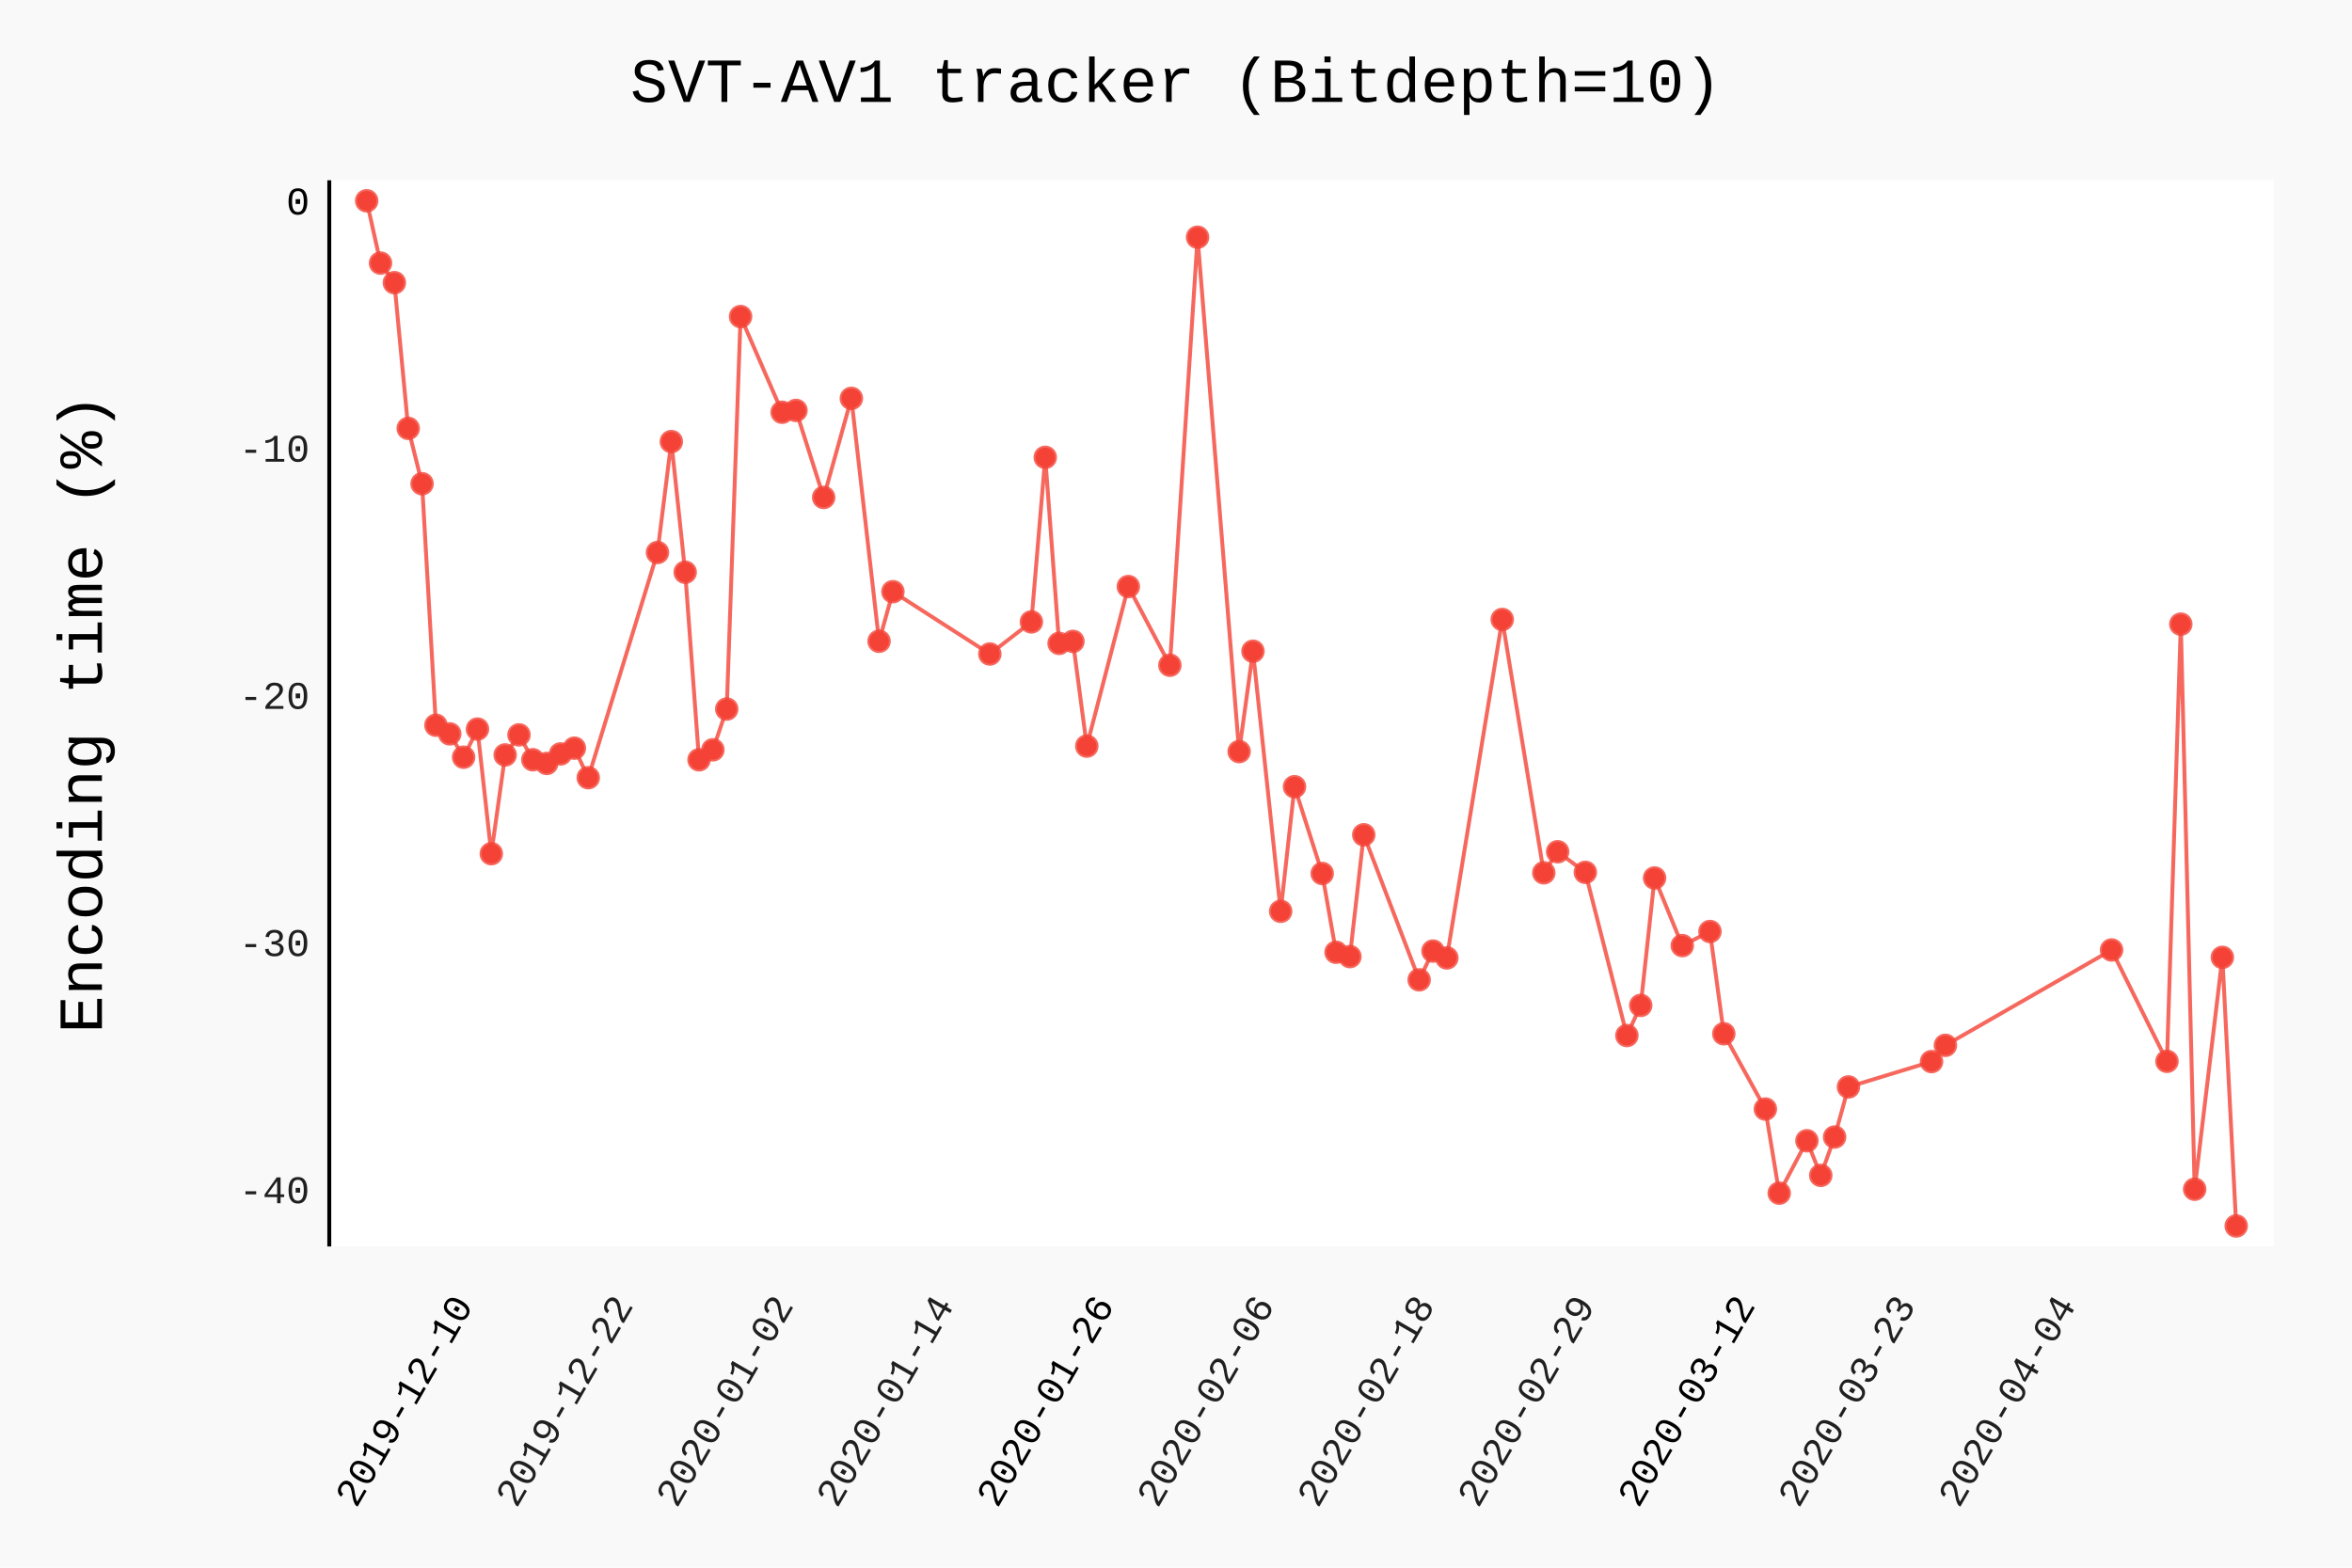
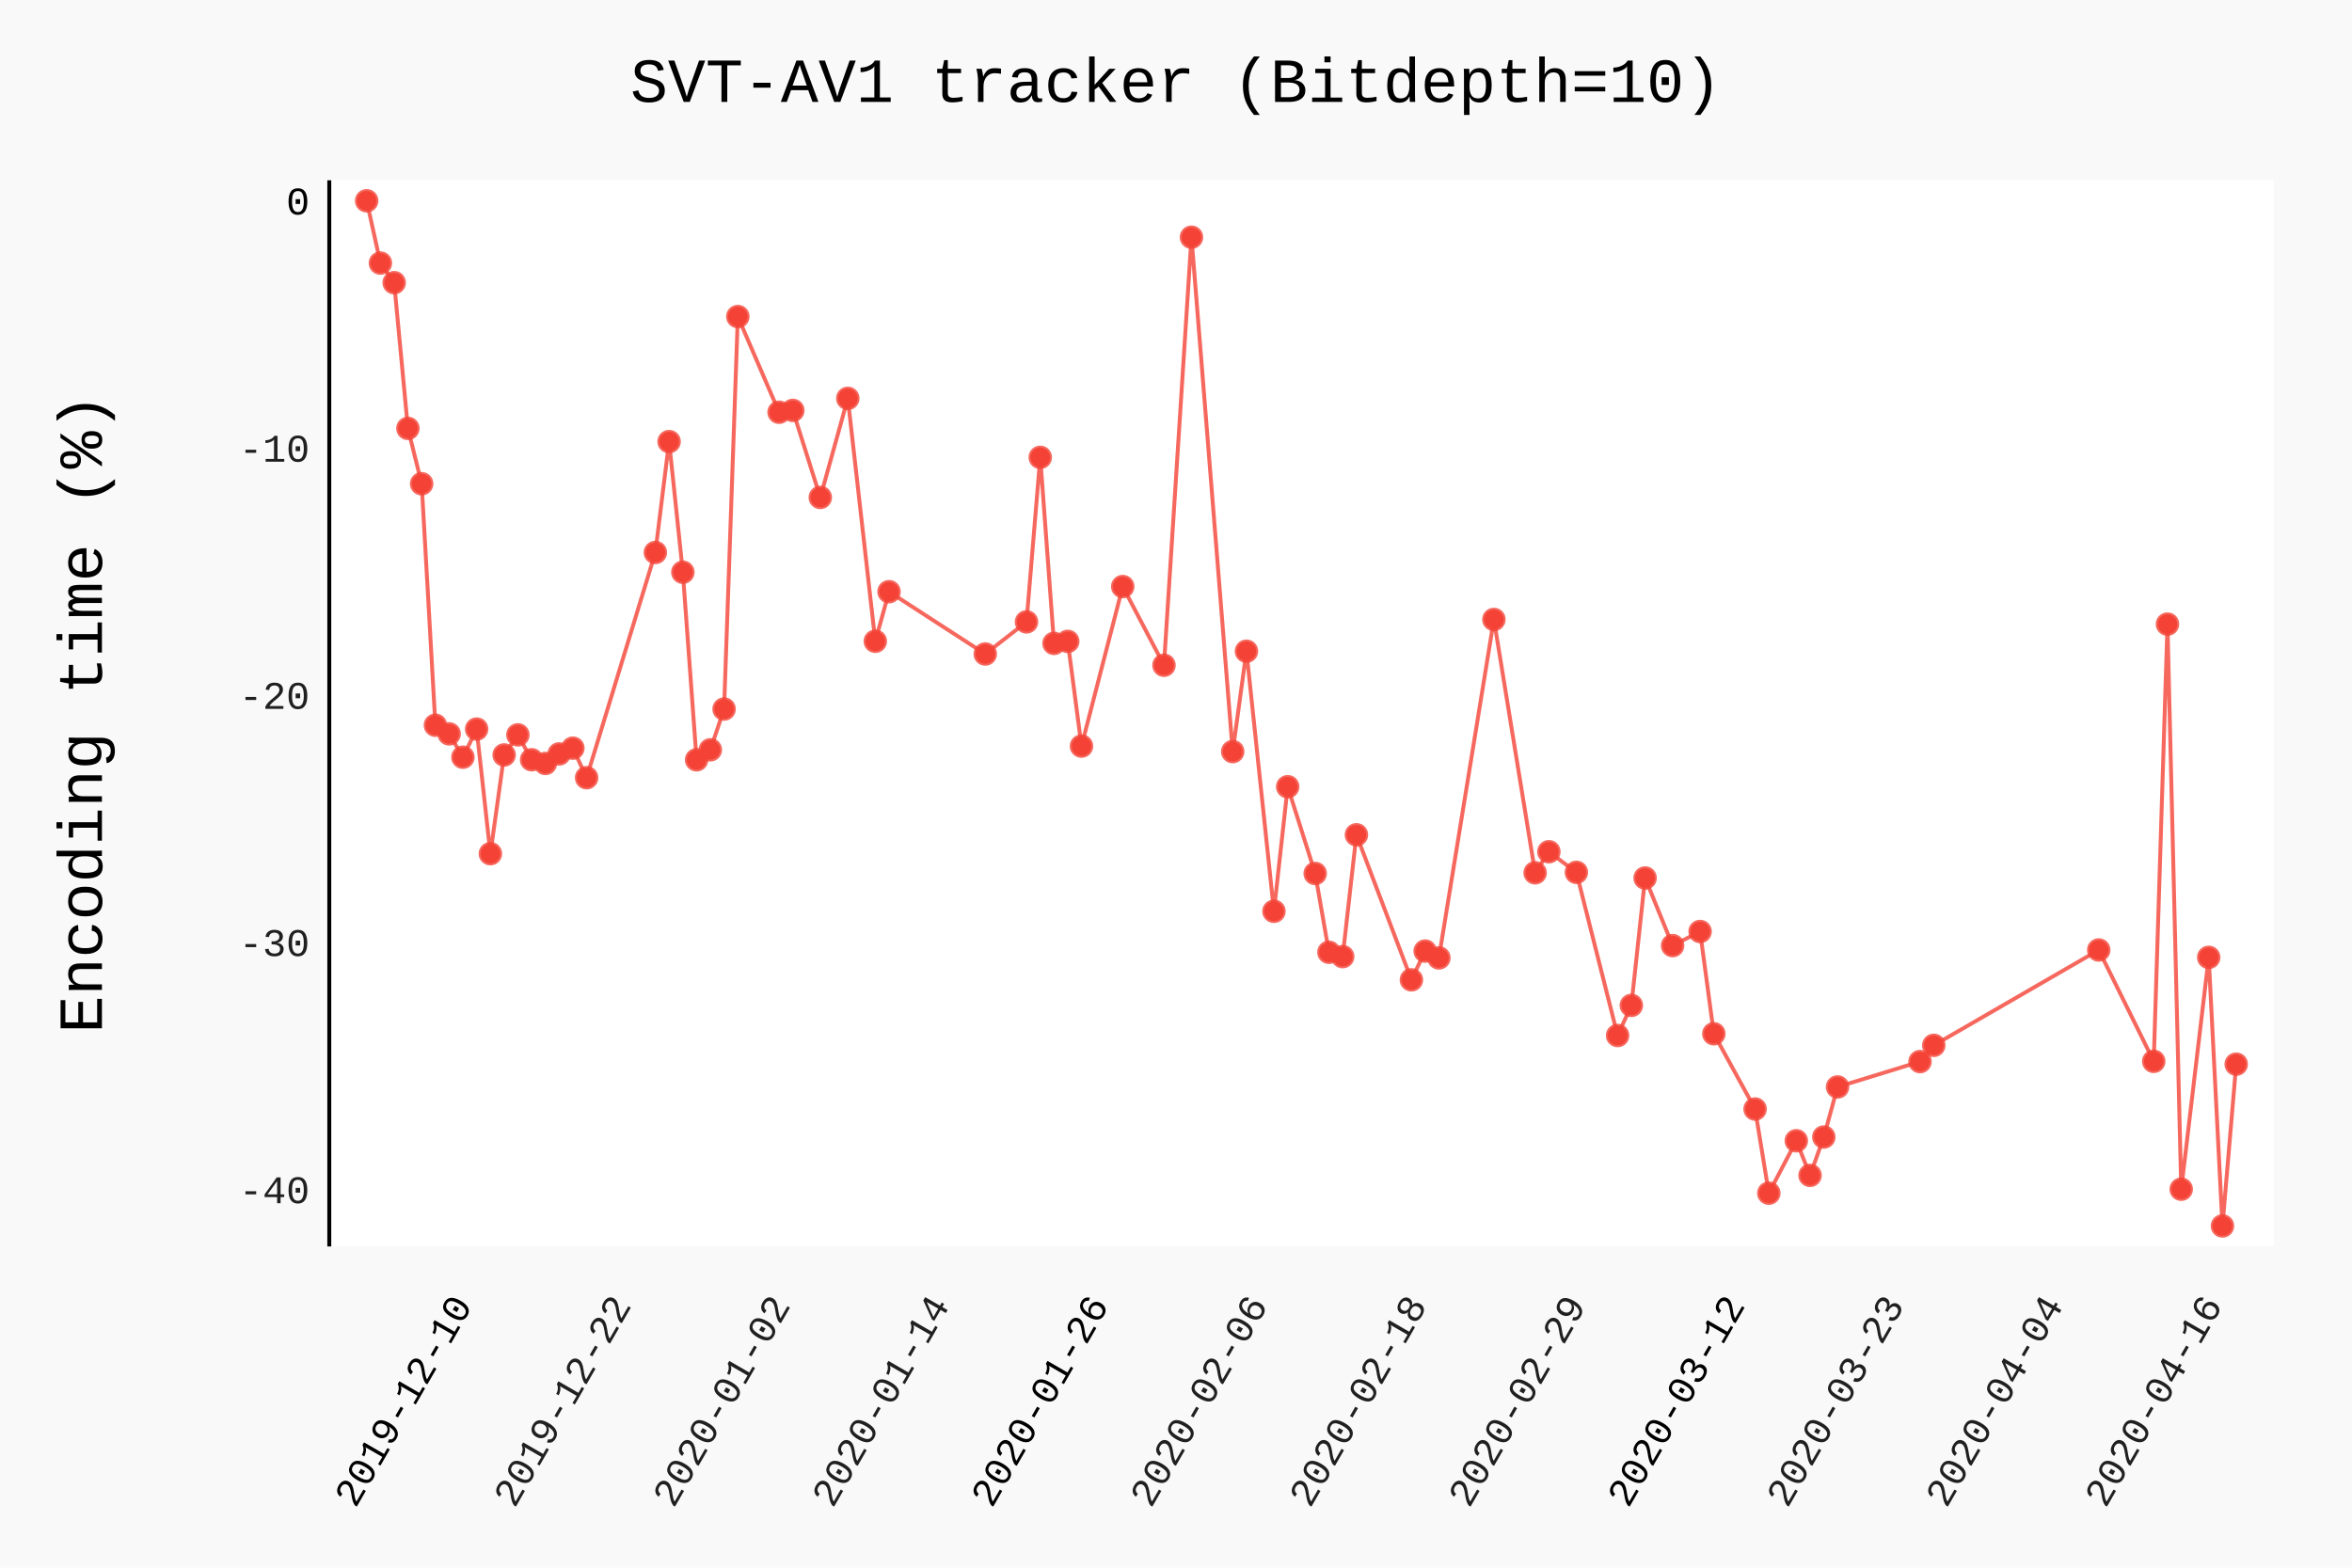
- <svg xmlns="http://www.w3.org/2000/svg" class="pygal-chart" id="chart-7d5adc66-5c3d-4bef-b6bf-455c6c5a31d7" viewBox="0 0 600 400">
+ <svg xmlns="http://www.w3.org/2000/svg" class="pygal-chart" id="chart-5599e589-5101-4867-a549-a6c0631c3f55" viewBox="0 0 600 400">
  <defs>
-     <style type="text/css">#chart-7d5adc66-5c3d-4bef-b6bf-455c6c5a31d7{-webkit-user-select:none;-webkit-font-smoothing:antialiased;font-family:Consolas,"Liberation Mono",Menlo,Courier,monospace}#chart-7d5adc66-5c3d-4bef-b6bf-455c6c5a31d7 .title{font-family:Consolas,"Liberation Mono",Menlo,Courier,monospace;font-size:16px}#chart-7d5adc66-5c3d-4bef-b6bf-455c6c5a31d7 .legends .legend text{font-family:Consolas,"Liberation Mono",Menlo,Courier,monospace;font-size:14px}#chart-7d5adc66-5c3d-4bef-b6bf-455c6c5a31d7 .axis text{font-family:Consolas,"Liberation Mono",Menlo,Courier,monospace;font-size:10px}#chart-7d5adc66-5c3d-4bef-b6bf-455c6c5a31d7 .axis text.major{font-family:Consolas,"Liberation Mono",Menlo,Courier,monospace;font-size:10px}#chart-7d5adc66-5c3d-4bef-b6bf-455c6c5a31d7 .text-overlay text.value{font-family:Consolas,"Liberation Mono",Menlo,Courier,monospace;font-size:16px}#chart-7d5adc66-5c3d-4bef-b6bf-455c6c5a31d7 .text-overlay text.label{font-family:Consolas,"Liberation Mono",Menlo,Courier,monospace;font-size:10px}#chart-7d5adc66-5c3d-4bef-b6bf-455c6c5a31d7 .tooltip{font-family:Consolas,"Liberation Mono",Menlo,Courier,monospace;font-size:14px}#chart-7d5adc66-5c3d-4bef-b6bf-455c6c5a31d7 text.no_data{font-family:Consolas,"Liberation Mono",Menlo,Courier,monospace;font-size:64px}
- #chart-7d5adc66-5c3d-4bef-b6bf-455c6c5a31d7{background-color:rgba(249,249,249,1)}#chart-7d5adc66-5c3d-4bef-b6bf-455c6c5a31d7 path,#chart-7d5adc66-5c3d-4bef-b6bf-455c6c5a31d7 line,#chart-7d5adc66-5c3d-4bef-b6bf-455c6c5a31d7 rect,#chart-7d5adc66-5c3d-4bef-b6bf-455c6c5a31d7 circle{-webkit-transition:150ms;-moz-transition:150ms;transition:150ms}#chart-7d5adc66-5c3d-4bef-b6bf-455c6c5a31d7 .graph &gt; .background{fill:rgba(249,249,249,1)}#chart-7d5adc66-5c3d-4bef-b6bf-455c6c5a31d7 .plot &gt; .background{fill:rgba(255,255,255,1)}#chart-7d5adc66-5c3d-4bef-b6bf-455c6c5a31d7 .graph{fill:rgba(0,0,0,.87)}#chart-7d5adc66-5c3d-4bef-b6bf-455c6c5a31d7 text.no_data{fill:rgba(0,0,0,1)}#chart-7d5adc66-5c3d-4bef-b6bf-455c6c5a31d7 .title{fill:rgba(0,0,0,1)}#chart-7d5adc66-5c3d-4bef-b6bf-455c6c5a31d7 .legends .legend text{fill:rgba(0,0,0,.87)}#chart-7d5adc66-5c3d-4bef-b6bf-455c6c5a31d7 .legends .legend:hover text{fill:rgba(0,0,0,1)}#chart-7d5adc66-5c3d-4bef-b6bf-455c6c5a31d7 .axis .line{stroke:rgba(0,0,0,1)}#chart-7d5adc66-5c3d-4bef-b6bf-455c6c5a31d7 .axis .guide.line{stroke:rgba(0,0,0,.54)}#chart-7d5adc66-5c3d-4bef-b6bf-455c6c5a31d7 .axis .major.line{stroke:rgba(0,0,0,.87)}#chart-7d5adc66-5c3d-4bef-b6bf-455c6c5a31d7 .axis text.major{fill:rgba(0,0,0,1)}#chart-7d5adc66-5c3d-4bef-b6bf-455c6c5a31d7 .axis.y .guides:hover .guide.line,#chart-7d5adc66-5c3d-4bef-b6bf-455c6c5a31d7 .line-graph .axis.x .guides:hover .guide.line,#chart-7d5adc66-5c3d-4bef-b6bf-455c6c5a31d7 .stackedline-graph .axis.x .guides:hover .guide.line,#chart-7d5adc66-5c3d-4bef-b6bf-455c6c5a31d7 .xy-graph .axis.x .guides:hover .guide.line{stroke:rgba(0,0,0,1)}#chart-7d5adc66-5c3d-4bef-b6bf-455c6c5a31d7 .axis .guides:hover text{fill:rgba(0,0,0,1)}#chart-7d5adc66-5c3d-4bef-b6bf-455c6c5a31d7 .reactive{fill-opacity:.7;stroke-opacity:.8}#chart-7d5adc66-5c3d-4bef-b6bf-455c6c5a31d7 .ci{stroke:rgba(0,0,0,.87)}#chart-7d5adc66-5c3d-4bef-b6bf-455c6c5a31d7 .reactive.active,#chart-7d5adc66-5c3d-4bef-b6bf-455c6c5a31d7 .active .reactive{fill-opacity:.8;stroke-opacity:.9;stroke-width:4}#chart-7d5adc66-5c3d-4bef-b6bf-455c6c5a31d7 .ci .reactive.active{stroke-width:1.5}#chart-7d5adc66-5c3d-4bef-b6bf-455c6c5a31d7 .series text{fill:rgba(0,0,0,1)}#chart-7d5adc66-5c3d-4bef-b6bf-455c6c5a31d7 .tooltip rect{fill:rgba(255,255,255,1);stroke:rgba(0,0,0,1);-webkit-transition:opacity 150ms;-moz-transition:opacity 150ms;transition:opacity 150ms}#chart-7d5adc66-5c3d-4bef-b6bf-455c6c5a31d7 .tooltip .label{fill:rgba(0,0,0,.87)}#chart-7d5adc66-5c3d-4bef-b6bf-455c6c5a31d7 .tooltip .label{fill:rgba(0,0,0,.87)}#chart-7d5adc66-5c3d-4bef-b6bf-455c6c5a31d7 .tooltip .legend{font-size:.8em;fill:rgba(0,0,0,.54)}#chart-7d5adc66-5c3d-4bef-b6bf-455c6c5a31d7 .tooltip .x_label{font-size:.6em;fill:rgba(0,0,0,1)}#chart-7d5adc66-5c3d-4bef-b6bf-455c6c5a31d7 .tooltip .xlink{font-size:.5em;text-decoration:underline}#chart-7d5adc66-5c3d-4bef-b6bf-455c6c5a31d7 .tooltip .value{font-size:1.5em}#chart-7d5adc66-5c3d-4bef-b6bf-455c6c5a31d7 .bound{font-size:.5em}#chart-7d5adc66-5c3d-4bef-b6bf-455c6c5a31d7 .max-value{font-size:.75em;fill:rgba(0,0,0,.54)}#chart-7d5adc66-5c3d-4bef-b6bf-455c6c5a31d7 .map-element{fill:rgba(255,255,255,1);stroke:rgba(0,0,0,.54) !important}#chart-7d5adc66-5c3d-4bef-b6bf-455c6c5a31d7 .map-element .reactive{fill-opacity:inherit;stroke-opacity:inherit}#chart-7d5adc66-5c3d-4bef-b6bf-455c6c5a31d7 .color-0,#chart-7d5adc66-5c3d-4bef-b6bf-455c6c5a31d7 .color-0 a:visited{stroke:#F44336;fill:#F44336}#chart-7d5adc66-5c3d-4bef-b6bf-455c6c5a31d7 .text-overlay .color-0 text{fill:black}
- #chart-7d5adc66-5c3d-4bef-b6bf-455c6c5a31d7 text.no_data{text-anchor:middle}#chart-7d5adc66-5c3d-4bef-b6bf-455c6c5a31d7 .guide.line{fill:none}#chart-7d5adc66-5c3d-4bef-b6bf-455c6c5a31d7 .centered{text-anchor:middle}#chart-7d5adc66-5c3d-4bef-b6bf-455c6c5a31d7 .title{text-anchor:middle}#chart-7d5adc66-5c3d-4bef-b6bf-455c6c5a31d7 .legends .legend text{fill-opacity:1}#chart-7d5adc66-5c3d-4bef-b6bf-455c6c5a31d7 .axis.x text{text-anchor:middle}#chart-7d5adc66-5c3d-4bef-b6bf-455c6c5a31d7 .axis.x:not(.web) text[transform]{text-anchor:start}#chart-7d5adc66-5c3d-4bef-b6bf-455c6c5a31d7 .axis.x:not(.web) text[transform].backwards{text-anchor:end}#chart-7d5adc66-5c3d-4bef-b6bf-455c6c5a31d7 .axis.y text{text-anchor:end}#chart-7d5adc66-5c3d-4bef-b6bf-455c6c5a31d7 .axis.y text[transform].backwards{text-anchor:start}#chart-7d5adc66-5c3d-4bef-b6bf-455c6c5a31d7 .axis.y2 text{text-anchor:start}#chart-7d5adc66-5c3d-4bef-b6bf-455c6c5a31d7 .axis.y2 text[transform].backwards{text-anchor:end}#chart-7d5adc66-5c3d-4bef-b6bf-455c6c5a31d7 .axis .guide.line{stroke-dasharray:4,4}#chart-7d5adc66-5c3d-4bef-b6bf-455c6c5a31d7 .axis .major.guide.line{stroke-dasharray:6,6}#chart-7d5adc66-5c3d-4bef-b6bf-455c6c5a31d7 .horizontal .axis.y .guide.line,#chart-7d5adc66-5c3d-4bef-b6bf-455c6c5a31d7 .horizontal .axis.y2 .guide.line,#chart-7d5adc66-5c3d-4bef-b6bf-455c6c5a31d7 .vertical .axis.x .guide.line{opacity:0}#chart-7d5adc66-5c3d-4bef-b6bf-455c6c5a31d7 .horizontal .axis.always_show .guide.line,#chart-7d5adc66-5c3d-4bef-b6bf-455c6c5a31d7 .vertical .axis.always_show .guide.line{opacity:1 !important}#chart-7d5adc66-5c3d-4bef-b6bf-455c6c5a31d7 .axis.y .guides:hover .guide.line,#chart-7d5adc66-5c3d-4bef-b6bf-455c6c5a31d7 .axis.y2 .guides:hover .guide.line,#chart-7d5adc66-5c3d-4bef-b6bf-455c6c5a31d7 .axis.x .guides:hover .guide.line{opacity:1}#chart-7d5adc66-5c3d-4bef-b6bf-455c6c5a31d7 .axis .guides:hover text{opacity:1}#chart-7d5adc66-5c3d-4bef-b6bf-455c6c5a31d7 .nofill{fill:none}#chart-7d5adc66-5c3d-4bef-b6bf-455c6c5a31d7 .subtle-fill{fill-opacity:.2}#chart-7d5adc66-5c3d-4bef-b6bf-455c6c5a31d7 .dot{stroke-width:1px;fill-opacity:1}#chart-7d5adc66-5c3d-4bef-b6bf-455c6c5a31d7 .dot.active{stroke-width:5px}#chart-7d5adc66-5c3d-4bef-b6bf-455c6c5a31d7 .dot.negative{fill:transparent}#chart-7d5adc66-5c3d-4bef-b6bf-455c6c5a31d7 text,#chart-7d5adc66-5c3d-4bef-b6bf-455c6c5a31d7 tspan{stroke:none !important}#chart-7d5adc66-5c3d-4bef-b6bf-455c6c5a31d7 .series text.active{opacity:1}#chart-7d5adc66-5c3d-4bef-b6bf-455c6c5a31d7 .tooltip rect{fill-opacity:.95;stroke-width:.5}#chart-7d5adc66-5c3d-4bef-b6bf-455c6c5a31d7 .tooltip text{fill-opacity:1}#chart-7d5adc66-5c3d-4bef-b6bf-455c6c5a31d7 .showable{visibility:hidden}#chart-7d5adc66-5c3d-4bef-b6bf-455c6c5a31d7 .showable.shown{visibility:visible}#chart-7d5adc66-5c3d-4bef-b6bf-455c6c5a31d7 .gauge-background{fill:rgba(229,229,229,1);stroke:none}#chart-7d5adc66-5c3d-4bef-b6bf-455c6c5a31d7 .bg-lines{stroke:rgba(249,249,249,1);stroke-width:2px}</style>
+     <style type="text/css">#chart-5599e589-5101-4867-a549-a6c0631c3f55{-webkit-user-select:none;-webkit-font-smoothing:antialiased;font-family:Consolas,"Liberation Mono",Menlo,Courier,monospace}#chart-5599e589-5101-4867-a549-a6c0631c3f55 .title{font-family:Consolas,"Liberation Mono",Menlo,Courier,monospace;font-size:16px}#chart-5599e589-5101-4867-a549-a6c0631c3f55 .legends .legend text{font-family:Consolas,"Liberation Mono",Menlo,Courier,monospace;font-size:14px}#chart-5599e589-5101-4867-a549-a6c0631c3f55 .axis text{font-family:Consolas,"Liberation Mono",Menlo,Courier,monospace;font-size:10px}#chart-5599e589-5101-4867-a549-a6c0631c3f55 .axis text.major{font-family:Consolas,"Liberation Mono",Menlo,Courier,monospace;font-size:10px}#chart-5599e589-5101-4867-a549-a6c0631c3f55 .text-overlay text.value{font-family:Consolas,"Liberation Mono",Menlo,Courier,monospace;font-size:16px}#chart-5599e589-5101-4867-a549-a6c0631c3f55 .text-overlay text.label{font-family:Consolas,"Liberation Mono",Menlo,Courier,monospace;font-size:10px}#chart-5599e589-5101-4867-a549-a6c0631c3f55 .tooltip{font-family:Consolas,"Liberation Mono",Menlo,Courier,monospace;font-size:14px}#chart-5599e589-5101-4867-a549-a6c0631c3f55 text.no_data{font-family:Consolas,"Liberation Mono",Menlo,Courier,monospace;font-size:64px}
+ #chart-5599e589-5101-4867-a549-a6c0631c3f55{background-color:rgba(249,249,249,1)}#chart-5599e589-5101-4867-a549-a6c0631c3f55 path,#chart-5599e589-5101-4867-a549-a6c0631c3f55 line,#chart-5599e589-5101-4867-a549-a6c0631c3f55 rect,#chart-5599e589-5101-4867-a549-a6c0631c3f55 circle{-webkit-transition:150ms;-moz-transition:150ms;transition:150ms}#chart-5599e589-5101-4867-a549-a6c0631c3f55 .graph &gt; .background{fill:rgba(249,249,249,1)}#chart-5599e589-5101-4867-a549-a6c0631c3f55 .plot &gt; .background{fill:rgba(255,255,255,1)}#chart-5599e589-5101-4867-a549-a6c0631c3f55 .graph{fill:rgba(0,0,0,.87)}#chart-5599e589-5101-4867-a549-a6c0631c3f55 text.no_data{fill:rgba(0,0,0,1)}#chart-5599e589-5101-4867-a549-a6c0631c3f55 .title{fill:rgba(0,0,0,1)}#chart-5599e589-5101-4867-a549-a6c0631c3f55 .legends .legend text{fill:rgba(0,0,0,.87)}#chart-5599e589-5101-4867-a549-a6c0631c3f55 .legends .legend:hover text{fill:rgba(0,0,0,1)}#chart-5599e589-5101-4867-a549-a6c0631c3f55 .axis .line{stroke:rgba(0,0,0,1)}#chart-5599e589-5101-4867-a549-a6c0631c3f55 .axis .guide.line{stroke:rgba(0,0,0,.54)}#chart-5599e589-5101-4867-a549-a6c0631c3f55 .axis .major.line{stroke:rgba(0,0,0,.87)}#chart-5599e589-5101-4867-a549-a6c0631c3f55 .axis text.major{fill:rgba(0,0,0,1)}#chart-5599e589-5101-4867-a549-a6c0631c3f55 .axis.y .guides:hover .guide.line,#chart-5599e589-5101-4867-a549-a6c0631c3f55 .line-graph .axis.x .guides:hover .guide.line,#chart-5599e589-5101-4867-a549-a6c0631c3f55 .stackedline-graph .axis.x .guides:hover .guide.line,#chart-5599e589-5101-4867-a549-a6c0631c3f55 .xy-graph .axis.x .guides:hover .guide.line{stroke:rgba(0,0,0,1)}#chart-5599e589-5101-4867-a549-a6c0631c3f55 .axis .guides:hover text{fill:rgba(0,0,0,1)}#chart-5599e589-5101-4867-a549-a6c0631c3f55 .reactive{fill-opacity:.7;stroke-opacity:.8}#chart-5599e589-5101-4867-a549-a6c0631c3f55 .ci{stroke:rgba(0,0,0,.87)}#chart-5599e589-5101-4867-a549-a6c0631c3f55 .reactive.active,#chart-5599e589-5101-4867-a549-a6c0631c3f55 .active .reactive{fill-opacity:.8;stroke-opacity:.9;stroke-width:4}#chart-5599e589-5101-4867-a549-a6c0631c3f55 .ci .reactive.active{stroke-width:1.5}#chart-5599e589-5101-4867-a549-a6c0631c3f55 .series text{fill:rgba(0,0,0,1)}#chart-5599e589-5101-4867-a549-a6c0631c3f55 .tooltip rect{fill:rgba(255,255,255,1);stroke:rgba(0,0,0,1);-webkit-transition:opacity 150ms;-moz-transition:opacity 150ms;transition:opacity 150ms}#chart-5599e589-5101-4867-a549-a6c0631c3f55 .tooltip .label{fill:rgba(0,0,0,.87)}#chart-5599e589-5101-4867-a549-a6c0631c3f55 .tooltip .label{fill:rgba(0,0,0,.87)}#chart-5599e589-5101-4867-a549-a6c0631c3f55 .tooltip .legend{font-size:.8em;fill:rgba(0,0,0,.54)}#chart-5599e589-5101-4867-a549-a6c0631c3f55 .tooltip .x_label{font-size:.6em;fill:rgba(0,0,0,1)}#chart-5599e589-5101-4867-a549-a6c0631c3f55 .tooltip .xlink{font-size:.5em;text-decoration:underline}#chart-5599e589-5101-4867-a549-a6c0631c3f55 .tooltip .value{font-size:1.5em}#chart-5599e589-5101-4867-a549-a6c0631c3f55 .bound{font-size:.5em}#chart-5599e589-5101-4867-a549-a6c0631c3f55 .max-value{font-size:.75em;fill:rgba(0,0,0,.54)}#chart-5599e589-5101-4867-a549-a6c0631c3f55 .map-element{fill:rgba(255,255,255,1);stroke:rgba(0,0,0,.54) !important}#chart-5599e589-5101-4867-a549-a6c0631c3f55 .map-element .reactive{fill-opacity:inherit;stroke-opacity:inherit}#chart-5599e589-5101-4867-a549-a6c0631c3f55 .color-0,#chart-5599e589-5101-4867-a549-a6c0631c3f55 .color-0 a:visited{stroke:#F44336;fill:#F44336}#chart-5599e589-5101-4867-a549-a6c0631c3f55 .text-overlay .color-0 text{fill:black}
+ #chart-5599e589-5101-4867-a549-a6c0631c3f55 text.no_data{text-anchor:middle}#chart-5599e589-5101-4867-a549-a6c0631c3f55 .guide.line{fill:none}#chart-5599e589-5101-4867-a549-a6c0631c3f55 .centered{text-anchor:middle}#chart-5599e589-5101-4867-a549-a6c0631c3f55 .title{text-anchor:middle}#chart-5599e589-5101-4867-a549-a6c0631c3f55 .legends .legend text{fill-opacity:1}#chart-5599e589-5101-4867-a549-a6c0631c3f55 .axis.x text{text-anchor:middle}#chart-5599e589-5101-4867-a549-a6c0631c3f55 .axis.x:not(.web) text[transform]{text-anchor:start}#chart-5599e589-5101-4867-a549-a6c0631c3f55 .axis.x:not(.web) text[transform].backwards{text-anchor:end}#chart-5599e589-5101-4867-a549-a6c0631c3f55 .axis.y text{text-anchor:end}#chart-5599e589-5101-4867-a549-a6c0631c3f55 .axis.y text[transform].backwards{text-anchor:start}#chart-5599e589-5101-4867-a549-a6c0631c3f55 .axis.y2 text{text-anchor:start}#chart-5599e589-5101-4867-a549-a6c0631c3f55 .axis.y2 text[transform].backwards{text-anchor:end}#chart-5599e589-5101-4867-a549-a6c0631c3f55 .axis .guide.line{stroke-dasharray:4,4}#chart-5599e589-5101-4867-a549-a6c0631c3f55 .axis .major.guide.line{stroke-dasharray:6,6}#chart-5599e589-5101-4867-a549-a6c0631c3f55 .horizontal .axis.y .guide.line,#chart-5599e589-5101-4867-a549-a6c0631c3f55 .horizontal .axis.y2 .guide.line,#chart-5599e589-5101-4867-a549-a6c0631c3f55 .vertical .axis.x .guide.line{opacity:0}#chart-5599e589-5101-4867-a549-a6c0631c3f55 .horizontal .axis.always_show .guide.line,#chart-5599e589-5101-4867-a549-a6c0631c3f55 .vertical .axis.always_show .guide.line{opacity:1 !important}#chart-5599e589-5101-4867-a549-a6c0631c3f55 .axis.y .guides:hover .guide.line,#chart-5599e589-5101-4867-a549-a6c0631c3f55 .axis.y2 .guides:hover .guide.line,#chart-5599e589-5101-4867-a549-a6c0631c3f55 .axis.x .guides:hover .guide.line{opacity:1}#chart-5599e589-5101-4867-a549-a6c0631c3f55 .axis .guides:hover text{opacity:1}#chart-5599e589-5101-4867-a549-a6c0631c3f55 .nofill{fill:none}#chart-5599e589-5101-4867-a549-a6c0631c3f55 .subtle-fill{fill-opacity:.2}#chart-5599e589-5101-4867-a549-a6c0631c3f55 .dot{stroke-width:1px;fill-opacity:1}#chart-5599e589-5101-4867-a549-a6c0631c3f55 .dot.active{stroke-width:5px}#chart-5599e589-5101-4867-a549-a6c0631c3f55 .dot.negative{fill:transparent}#chart-5599e589-5101-4867-a549-a6c0631c3f55 text,#chart-5599e589-5101-4867-a549-a6c0631c3f55 tspan{stroke:none !important}#chart-5599e589-5101-4867-a549-a6c0631c3f55 .series text.active{opacity:1}#chart-5599e589-5101-4867-a549-a6c0631c3f55 .tooltip rect{fill-opacity:.95;stroke-width:.5}#chart-5599e589-5101-4867-a549-a6c0631c3f55 .tooltip text{fill-opacity:1}#chart-5599e589-5101-4867-a549-a6c0631c3f55 .showable{visibility:hidden}#chart-5599e589-5101-4867-a549-a6c0631c3f55 .showable.shown{visibility:visible}#chart-5599e589-5101-4867-a549-a6c0631c3f55 .gauge-background{fill:rgba(229,229,229,1);stroke:none}#chart-5599e589-5101-4867-a549-a6c0631c3f55 .bg-lines{stroke:rgba(249,249,249,1);stroke-width:2px}</style>
  </defs>
  <g class="graph datetimeline-graph vertical">
    <rect class="background" height="400" width="600" x="0" y="0" />
    <g class="plot" transform="translate(84, 46)">
      <rect class="background" height="272.038" width="496.0" x="0" y="0" />
      <g class="axis y">
        <g class="guides">
          <text class="" x="-5" y="261.005">-40</text>
        </g>
        <g class="guides">
          <text class="" x="-5" y="197.936">-30</text>
        </g>
        <g class="guides">
          <text class="" x="-5" y="134.868">-20</text>
        </g>
        <g class="guides">
          <text class="" x="-5" y="71.8">-10</text>
        </g>
        <g class="guides">
          <text class="major" x="-5" y="8.732">0</text>
        </g>
      </g>
      <g class="axis x">
        <path class="line" d="M0 0 v272.038" />
        <g class="guides">
-           <path class="major guide line" d="M36.885 0 v272.038" />
-           <text class="major backwards" transform="rotate(300 36.88467 287.0385)" x="36.885" y="287.038">2019-12-10</text>
-         </g>
-         <g class="guides">
-           <path class="guide line" d="M77.773 0 v272.038" />
-           <text class="backwards" transform="rotate(300 77.77313 287.0385)" x="77.773" y="287.038">2019-12-22</text>
-         </g>
-         <g class="guides">
-           <path class="guide line" d="M118.662 0 v272.038" />
-           <text class="backwards" transform="rotate(300 118.6616 287.0385)" x="118.662" y="287.038">2020-01-02</text>
-         </g>
-         <g class="guides">
-           <path class="guide line" d="M159.55 0 v272.038" />
-           <text class="backwards" transform="rotate(300 159.5501 287.0385)" x="159.55" y="287.038">2020-01-14</text>
-         </g>
-         <g class="guides">
-           <path class="major guide line" d="M200.439 0 v272.038" />
-           <text class="major backwards" transform="rotate(300 200.4385 287.0385)" x="200.439" y="287.038">2020-01-26</text>
-         </g>
-         <g class="guides">
-           <path class="guide line" d="M241.327 0 v272.038" />
-           <text class="backwards" transform="rotate(300 241.327 287.0385)" x="241.327" y="287.038">2020-02-06</text>
-         </g>
-         <g class="guides">
-           <path class="guide line" d="M282.215 0 v272.038" />
-           <text class="backwards" transform="rotate(300 282.2155 287.0385)" x="282.215" y="287.038">2020-02-18</text>
-         </g>
-         <g class="guides">
-           <path class="guide line" d="M323.104 0 v272.038" />
-           <text class="backwards" transform="rotate(300 323.1039 287.0385)" x="323.104" y="287.038">2020-02-29</text>
-         </g>
-         <g class="guides">
-           <path class="major guide line" d="M363.992 0 v272.038" />
-           <text class="major backwards" transform="rotate(300 363.9924 287.0385)" x="363.992" y="287.038">2020-03-12</text>
-         </g>
-         <g class="guides">
-           <path class="guide line" d="M404.881 0 v272.038" />
-           <text class="backwards" transform="rotate(300 404.8809 287.0385)" x="404.881" y="287.038">2020-03-23</text>
-         </g>
-         <g class="guides">
-           <path class="guide line" d="M445.769 0 v272.038" />
-           <text class="backwards" transform="rotate(300 445.7693 287.0385)" x="445.769" y="287.038">2020-04-04</text>
+           <path class="major guide line" d="M36.684 0 v272.038" />
+           <text class="major backwards" transform="rotate(300 36.68359 287.0385)" x="36.684" y="287.038">2019-12-10</text>
+         </g>
+         <g class="guides">
+           <path class="guide line" d="M77.271 0 v272.038" />
+           <text class="backwards" transform="rotate(300 77.27141 287.0385)" x="77.271" y="287.038">2019-12-22</text>
+         </g>
+         <g class="guides">
+           <path class="guide line" d="M117.859 0 v272.038" />
+           <text class="backwards" transform="rotate(300 117.8592 287.0385)" x="117.859" y="287.038">2020-01-02</text>
+         </g>
+         <g class="guides">
+           <path class="guide line" d="M158.447 0 v272.038" />
+           <text class="backwards" transform="rotate(300 158.447 287.0385)" x="158.447" y="287.038">2020-01-14</text>
+         </g>
+         <g class="guides">
+           <path class="major guide line" d="M199.035 0 v272.038" />
+           <text class="major backwards" transform="rotate(300 199.0349 287.0385)" x="199.035" y="287.038">2020-01-26</text>
+         </g>
+         <g class="guides">
+           <path class="guide line" d="M239.623 0 v272.038" />
+           <text class="backwards" transform="rotate(300 239.6227 287.0385)" x="239.623" y="287.038">2020-02-06</text>
+         </g>
+         <g class="guides">
+           <path class="guide line" d="M280.21 0 v272.038" />
+           <text class="backwards" transform="rotate(300 280.2105 287.0385)" x="280.21" y="287.038">2020-02-18</text>
+         </g>
+         <g class="guides">
+           <path class="guide line" d="M320.798 0 v272.038" />
+           <text class="backwards" transform="rotate(300 320.7983 287.0385)" x="320.798" y="287.038">2020-02-29</text>
+         </g>
+         <g class="guides">
+           <path class="major guide line" d="M361.386 0 v272.038" />
+           <text class="major backwards" transform="rotate(300 361.3861 287.0385)" x="361.386" y="287.038">2020-03-12</text>
+         </g>
+         <g class="guides">
+           <path class="guide line" d="M401.974 0 v272.038" />
+           <text class="backwards" transform="rotate(300 401.9739 287.0385)" x="401.974" y="287.038">2020-03-23</text>
+         </g>
+         <g class="guides">
+           <path class="guide line" d="M442.562 0 v272.038" />
+           <text class="backwards" transform="rotate(300 442.5618 287.0385)" x="442.562" y="287.038">2020-04-04</text>
+         </g>
+         <g class="guides">
+           <path class="guide line" d="M483.15 0 v272.038" />
+           <text class="backwards" transform="rotate(300 483.1496 287.0385)" x="483.15" y="287.038">2020-04-16</text>
        </g>
      </g>
      <g class="series serie-0 color-0">
-         <path class="line reactive nofill" d="M9.538 5.232 L13.071 21.129 16.604 26.125 20.137 63.305 23.67 77.425 27.202 139.043 30.735 141.253 34.268 147.203 37.801 140.029 41.333 171.824 44.866 146.628 48.399 141.503 51.932 147.853 55.464 148.796 58.997 146.368 62.53 144.894 66.063 152.437 83.726 94.97 87.259 66.675 90.792 100.009 94.325 147.864 97.858 145.317 101.39 134.914 104.923 34.772 115.521 59.187 119.054 58.721 126.12 80.926 133.185 55.644 140.251 117.619 143.783 104.972 168.513 120.87 179.111 112.677 182.644 70.696 186.177 118.16 189.709 117.651 193.242 144.374 203.84 103.661 214.439 123.741 221.504 14.529 232.103 145.772 235.635 120.165 242.701 186.518 246.234 154.734 253.299 176.873 256.832 196.975 260.365 198.081 263.897 167.001 278.028 204.008 281.561 196.672 285.094 198.417 299.225 112.059 309.823 176.7 313.356 171.325 320.422 176.581 331.02 218.215 334.553 210.532 338.085 178.022 345.151 195.274 352.217 191.676 355.749 217.771 366.348 236.974 369.88 258.441 376.946 245.069 380.479 253.9 384.011 244.115 387.544 231.339 408.741 224.869 412.274 220.719 454.667 196.39 468.798 224.804 472.33 113.251 475.863 257.433 482.929 198.276 486.462 266.807" />
+         <path class="line reactive nofill" d="M9.538 5.232 L13.045 21.129 16.552 26.125 20.059 63.305 23.566 77.425 27.072 139.043 30.579 141.253 34.086 147.203 37.593 140.029 41.1 171.824 44.606 146.628 48.113 141.503 51.62 147.853 55.127 148.796 58.633 146.368 62.14 144.894 65.647 152.437 83.181 94.97 86.688 66.675 90.195 100.009 93.701 147.864 97.208 145.317 100.715 134.914 104.222 34.772 114.742 59.187 118.249 58.721 125.262 80.926 132.276 55.644 139.29 117.619 142.796 104.972 167.344 120.87 177.864 112.677 181.371 70.696 184.878 118.16 188.385 117.651 191.891 144.374 202.412 103.661 212.932 123.741 219.946 14.529 230.466 145.772 233.973 120.165 240.986 186.518 244.493 154.734 251.507 176.873 255.014 196.975 258.52 198.081 262.027 167.001 276.054 204.008 279.561 196.672 283.068 198.417 297.095 112.059 307.615 176.7 311.122 171.325 318.136 176.581 328.656 218.215 332.163 210.532 335.67 178.022 342.683 195.274 349.697 191.676 353.204 217.771 363.724 236.974 367.231 258.441 374.244 245.069 377.751 253.9 381.258 244.115 384.765 231.339 405.805 224.869 409.312 220.719 451.394 196.39 465.421 224.804 468.928 113.251 472.434 257.433 479.448 198.276 482.955 266.807 486.462 225.53" />
      </g>
    </g>
    <g class="titles">
      <text class="title plot_title" x="300.0" y="26">SVT-AV1 tracker (Bitdepth=10)</text>
      <text class="title" transform="rotate(-90 0 182.0192)" x="0" y="208.019">Encoding time (%)</text>
    </g>
    <g class="plot overlay" transform="translate(84, 46)">
      <g class="series serie-0 color-0">
        <g class="dots">
          <circle class="dot reactive tooltip-trigger" cx="9.538" cy="5.232" r="2.5" />
        </g>
        <g class="dots">
-           <circle class="dot reactive tooltip-trigger" cx="13.071" cy="21.129" r="2.5" />
-         </g>
-         <g class="dots">
-           <circle class="dot reactive tooltip-trigger" cx="16.604" cy="26.125" r="2.5" />
-         </g>
-         <g class="dots">
-           <circle class="dot reactive tooltip-trigger" cx="20.137" cy="63.305" r="2.5" />
-         </g>
-         <g class="dots">
-           <circle class="dot reactive tooltip-trigger" cx="23.67" cy="77.425" r="2.5" />
-         </g>
-         <g class="dots">
-           <circle class="dot reactive tooltip-trigger" cx="27.202" cy="139.043" r="2.5" />
-         </g>
-         <g class="dots">
-           <circle class="dot reactive tooltip-trigger" cx="30.735" cy="141.253" r="2.5" />
-         </g>
-         <g class="dots">
-           <circle class="dot reactive tooltip-trigger" cx="34.268" cy="147.203" r="2.5" />
-         </g>
-         <g class="dots">
-           <circle class="dot reactive tooltip-trigger" cx="37.801" cy="140.029" r="2.5" />
-         </g>
-         <g class="dots">
-           <circle class="dot reactive tooltip-trigger" cx="41.333" cy="171.824" r="2.5" />
-         </g>
-         <g class="dots">
-           <circle class="dot reactive tooltip-trigger" cx="44.866" cy="146.628" r="2.5" />
-         </g>
-         <g class="dots">
-           <circle class="dot reactive tooltip-trigger" cx="48.399" cy="141.503" r="2.5" />
-         </g>
-         <g class="dots">
-           <circle class="dot reactive tooltip-trigger" cx="51.932" cy="147.853" r="2.5" />
-         </g>
-         <g class="dots">
-           <circle class="dot reactive tooltip-trigger" cx="55.464" cy="148.796" r="2.5" />
-         </g>
-         <g class="dots">
-           <circle class="dot reactive tooltip-trigger" cx="58.997" cy="146.368" r="2.5" />
-         </g>
-         <g class="dots">
-           <circle class="dot reactive tooltip-trigger" cx="62.53" cy="144.894" r="2.5" />
-         </g>
-         <g class="dots">
-           <circle class="dot reactive tooltip-trigger" cx="66.063" cy="152.437" r="2.5" />
-         </g>
-         <g class="dots">
-           <circle class="dot reactive tooltip-trigger" cx="83.726" cy="94.97" r="2.5" />
-         </g>
-         <g class="dots">
-           <circle class="dot reactive tooltip-trigger" cx="87.259" cy="66.675" r="2.5" />
-         </g>
-         <g class="dots">
-           <circle class="dot reactive tooltip-trigger" cx="90.792" cy="100.009" r="2.5" />
-         </g>
-         <g class="dots">
-           <circle class="dot reactive tooltip-trigger" cx="94.325" cy="147.864" r="2.5" />
-         </g>
-         <g class="dots">
-           <circle class="dot reactive tooltip-trigger" cx="97.858" cy="145.317" r="2.5" />
-         </g>
-         <g class="dots">
-           <circle class="dot reactive tooltip-trigger" cx="101.39" cy="134.914" r="2.5" />
-         </g>
-         <g class="dots">
-           <circle class="dot reactive tooltip-trigger" cx="104.923" cy="34.772" r="2.5" />
-         </g>
-         <g class="dots">
-           <circle class="dot reactive tooltip-trigger" cx="115.521" cy="59.187" r="2.5" />
-         </g>
-         <g class="dots">
-           <circle class="dot reactive tooltip-trigger" cx="119.054" cy="58.721" r="2.5" />
-         </g>
-         <g class="dots">
-           <circle class="dot reactive tooltip-trigger" cx="126.12" cy="80.926" r="2.5" />
-         </g>
-         <g class="dots">
-           <circle class="dot reactive tooltip-trigger" cx="133.185" cy="55.644" r="2.5" />
-         </g>
-         <g class="dots">
-           <circle class="dot reactive tooltip-trigger" cx="140.251" cy="117.619" r="2.5" />
-         </g>
-         <g class="dots">
-           <circle class="dot reactive tooltip-trigger" cx="143.783" cy="104.972" r="2.5" />
-         </g>
-         <g class="dots">
-           <circle class="dot reactive tooltip-trigger" cx="168.513" cy="120.87" r="2.5" />
-         </g>
-         <g class="dots">
-           <circle class="dot reactive tooltip-trigger" cx="179.111" cy="112.677" r="2.5" />
-         </g>
-         <g class="dots">
-           <circle class="dot reactive tooltip-trigger" cx="182.644" cy="70.696" r="2.5" />
-         </g>
-         <g class="dots">
-           <circle class="dot reactive tooltip-trigger" cx="186.177" cy="118.16" r="2.5" />
-         </g>
-         <g class="dots">
-           <circle class="dot reactive tooltip-trigger" cx="189.709" cy="117.651" r="2.5" />
-         </g>
-         <g class="dots">
-           <circle class="dot reactive tooltip-trigger" cx="193.242" cy="144.374" r="2.5" />
-         </g>
-         <g class="dots">
-           <circle class="dot reactive tooltip-trigger" cx="203.84" cy="103.661" r="2.5" />
-         </g>
-         <g class="dots">
-           <circle class="dot reactive tooltip-trigger" cx="214.439" cy="123.741" r="2.5" />
-         </g>
-         <g class="dots">
-           <circle class="dot reactive tooltip-trigger" cx="221.504" cy="14.529" r="2.5" />
-         </g>
-         <g class="dots">
-           <circle class="dot reactive tooltip-trigger" cx="232.103" cy="145.772" r="2.5" />
-         </g>
-         <g class="dots">
-           <circle class="dot reactive tooltip-trigger" cx="235.635" cy="120.165" r="2.5" />
-         </g>
-         <g class="dots">
-           <circle class="dot reactive tooltip-trigger" cx="242.701" cy="186.518" r="2.5" />
-         </g>
-         <g class="dots">
-           <circle class="dot reactive tooltip-trigger" cx="246.234" cy="154.734" r="2.5" />
-         </g>
-         <g class="dots">
-           <circle class="dot reactive tooltip-trigger" cx="253.299" cy="176.873" r="2.5" />
-         </g>
-         <g class="dots">
-           <circle class="dot reactive tooltip-trigger" cx="256.832" cy="196.975" r="2.5" />
-         </g>
-         <g class="dots">
-           <circle class="dot reactive tooltip-trigger" cx="260.365" cy="198.081" r="2.5" />
-         </g>
-         <g class="dots">
-           <circle class="dot reactive tooltip-trigger" cx="263.897" cy="167.001" r="2.5" />
-         </g>
-         <g class="dots">
-           <circle class="dot reactive tooltip-trigger" cx="278.028" cy="204.008" r="2.5" />
-         </g>
-         <g class="dots">
-           <circle class="dot reactive tooltip-trigger" cx="281.561" cy="196.672" r="2.5" />
-         </g>
-         <g class="dots">
-           <circle class="dot reactive tooltip-trigger" cx="285.094" cy="198.417" r="2.5" />
-         </g>
-         <g class="dots">
-           <circle class="dot reactive tooltip-trigger" cx="299.225" cy="112.059" r="2.5" />
-         </g>
-         <g class="dots">
-           <circle class="dot reactive tooltip-trigger" cx="309.823" cy="176.7" r="2.5" />
-         </g>
-         <g class="dots">
-           <circle class="dot reactive tooltip-trigger" cx="313.356" cy="171.325" r="2.5" />
-         </g>
-         <g class="dots">
-           <circle class="dot reactive tooltip-trigger" cx="320.422" cy="176.581" r="2.5" />
-         </g>
-         <g class="dots">
-           <circle class="dot reactive tooltip-trigger" cx="331.02" cy="218.215" r="2.5" />
-         </g>
-         <g class="dots">
-           <circle class="dot reactive tooltip-trigger" cx="334.553" cy="210.532" r="2.5" />
-         </g>
-         <g class="dots">
-           <circle class="dot reactive tooltip-trigger" cx="338.085" cy="178.022" r="2.5" />
-         </g>
-         <g class="dots">
-           <circle class="dot reactive tooltip-trigger" cx="345.151" cy="195.274" r="2.5" />
-         </g>
-         <g class="dots">
-           <circle class="dot reactive tooltip-trigger" cx="352.217" cy="191.676" r="2.5" />
-         </g>
-         <g class="dots">
-           <circle class="dot reactive tooltip-trigger" cx="355.749" cy="217.771" r="2.5" />
-         </g>
-         <g class="dots">
-           <circle class="dot reactive tooltip-trigger" cx="366.348" cy="236.974" r="2.5" />
-         </g>
-         <g class="dots">
-           <circle class="dot reactive tooltip-trigger" cx="369.88" cy="258.441" r="2.5" />
-         </g>
-         <g class="dots">
-           <circle class="dot reactive tooltip-trigger" cx="376.946" cy="245.069" r="2.5" />
-         </g>
-         <g class="dots">
-           <circle class="dot reactive tooltip-trigger" cx="380.479" cy="253.9" r="2.5" />
-         </g>
-         <g class="dots">
-           <circle class="dot reactive tooltip-trigger" cx="384.011" cy="244.115" r="2.5" />
-         </g>
-         <g class="dots">
-           <circle class="dot reactive tooltip-trigger" cx="387.544" cy="231.339" r="2.5" />
-         </g>
-         <g class="dots">
-           <circle class="dot reactive tooltip-trigger" cx="408.741" cy="224.869" r="2.5" />
-         </g>
-         <g class="dots">
-           <circle class="dot reactive tooltip-trigger" cx="412.274" cy="220.719" r="2.5" />
-         </g>
-         <g class="dots">
-           <circle class="dot reactive tooltip-trigger" cx="454.667" cy="196.39" r="2.5" />
-         </g>
-         <g class="dots">
-           <circle class="dot reactive tooltip-trigger" cx="468.798" cy="224.804" r="2.5" />
-         </g>
-         <g class="dots">
-           <circle class="dot reactive tooltip-trigger" cx="472.33" cy="113.251" r="2.5" />
-         </g>
-         <g class="dots">
-           <circle class="dot reactive tooltip-trigger" cx="475.863" cy="257.433" r="2.5" />
-         </g>
-         <g class="dots">
-           <circle class="dot reactive tooltip-trigger" cx="482.929" cy="198.276" r="2.5" />
-         </g>
-         <g class="dots">
-           <circle class="dot reactive tooltip-trigger" cx="486.462" cy="266.807" r="2.5" />
+           <circle class="dot reactive tooltip-trigger" cx="13.045" cy="21.129" r="2.5" />
+         </g>
+         <g class="dots">
+           <circle class="dot reactive tooltip-trigger" cx="16.552" cy="26.125" r="2.5" />
+         </g>
+         <g class="dots">
+           <circle class="dot reactive tooltip-trigger" cx="20.059" cy="63.305" r="2.5" />
+         </g>
+         <g class="dots">
+           <circle class="dot reactive tooltip-trigger" cx="23.566" cy="77.425" r="2.5" />
+         </g>
+         <g class="dots">
+           <circle class="dot reactive tooltip-trigger" cx="27.072" cy="139.043" r="2.5" />
+         </g>
+         <g class="dots">
+           <circle class="dot reactive tooltip-trigger" cx="30.579" cy="141.253" r="2.5" />
+         </g>
+         <g class="dots">
+           <circle class="dot reactive tooltip-trigger" cx="34.086" cy="147.203" r="2.5" />
+         </g>
+         <g class="dots">
+           <circle class="dot reactive tooltip-trigger" cx="37.593" cy="140.029" r="2.5" />
+         </g>
+         <g class="dots">
+           <circle class="dot reactive tooltip-trigger" cx="41.1" cy="171.824" r="2.5" />
+         </g>
+         <g class="dots">
+           <circle class="dot reactive tooltip-trigger" cx="44.606" cy="146.628" r="2.5" />
+         </g>
+         <g class="dots">
+           <circle class="dot reactive tooltip-trigger" cx="48.113" cy="141.503" r="2.5" />
+         </g>
+         <g class="dots">
+           <circle class="dot reactive tooltip-trigger" cx="51.62" cy="147.853" r="2.5" />
+         </g>
+         <g class="dots">
+           <circle class="dot reactive tooltip-trigger" cx="55.127" cy="148.796" r="2.5" />
+         </g>
+         <g class="dots">
+           <circle class="dot reactive tooltip-trigger" cx="58.633" cy="146.368" r="2.5" />
+         </g>
+         <g class="dots">
+           <circle class="dot reactive tooltip-trigger" cx="62.14" cy="144.894" r="2.5" />
+         </g>
+         <g class="dots">
+           <circle class="dot reactive tooltip-trigger" cx="65.647" cy="152.437" r="2.5" />
+         </g>
+         <g class="dots">
+           <circle class="dot reactive tooltip-trigger" cx="83.181" cy="94.97" r="2.5" />
+         </g>
+         <g class="dots">
+           <circle class="dot reactive tooltip-trigger" cx="86.688" cy="66.675" r="2.5" />
+         </g>
+         <g class="dots">
+           <circle class="dot reactive tooltip-trigger" cx="90.195" cy="100.009" r="2.5" />
+         </g>
+         <g class="dots">
+           <circle class="dot reactive tooltip-trigger" cx="93.701" cy="147.864" r="2.5" />
+         </g>
+         <g class="dots">
+           <circle class="dot reactive tooltip-trigger" cx="97.208" cy="145.317" r="2.5" />
+         </g>
+         <g class="dots">
+           <circle class="dot reactive tooltip-trigger" cx="100.715" cy="134.914" r="2.5" />
+         </g>
+         <g class="dots">
+           <circle class="dot reactive tooltip-trigger" cx="104.222" cy="34.772" r="2.5" />
+         </g>
+         <g class="dots">
+           <circle class="dot reactive tooltip-trigger" cx="114.742" cy="59.187" r="2.5" />
+         </g>
+         <g class="dots">
+           <circle class="dot reactive tooltip-trigger" cx="118.249" cy="58.721" r="2.5" />
+         </g>
+         <g class="dots">
+           <circle class="dot reactive tooltip-trigger" cx="125.262" cy="80.926" r="2.5" />
+         </g>
+         <g class="dots">
+           <circle class="dot reactive tooltip-trigger" cx="132.276" cy="55.644" r="2.5" />
+         </g>
+         <g class="dots">
+           <circle class="dot reactive tooltip-trigger" cx="139.29" cy="117.619" r="2.5" />
+         </g>
+         <g class="dots">
+           <circle class="dot reactive tooltip-trigger" cx="142.796" cy="104.972" r="2.5" />
+         </g>
+         <g class="dots">
+           <circle class="dot reactive tooltip-trigger" cx="167.344" cy="120.87" r="2.5" />
+         </g>
+         <g class="dots">
+           <circle class="dot reactive tooltip-trigger" cx="177.864" cy="112.677" r="2.5" />
+         </g>
+         <g class="dots">
+           <circle class="dot reactive tooltip-trigger" cx="181.371" cy="70.696" r="2.5" />
+         </g>
+         <g class="dots">
+           <circle class="dot reactive tooltip-trigger" cx="184.878" cy="118.16" r="2.5" />
+         </g>
+         <g class="dots">
+           <circle class="dot reactive tooltip-trigger" cx="188.385" cy="117.651" r="2.5" />
+         </g>
+         <g class="dots">
+           <circle class="dot reactive tooltip-trigger" cx="191.891" cy="144.374" r="2.5" />
+         </g>
+         <g class="dots">
+           <circle class="dot reactive tooltip-trigger" cx="202.412" cy="103.661" r="2.5" />
+         </g>
+         <g class="dots">
+           <circle class="dot reactive tooltip-trigger" cx="212.932" cy="123.741" r="2.5" />
+         </g>
+         <g class="dots">
+           <circle class="dot reactive tooltip-trigger" cx="219.946" cy="14.529" r="2.5" />
+         </g>
+         <g class="dots">
+           <circle class="dot reactive tooltip-trigger" cx="230.466" cy="145.772" r="2.5" />
+         </g>
+         <g class="dots">
+           <circle class="dot reactive tooltip-trigger" cx="233.973" cy="120.165" r="2.5" />
+         </g>
+         <g class="dots">
+           <circle class="dot reactive tooltip-trigger" cx="240.986" cy="186.518" r="2.5" />
+         </g>
+         <g class="dots">
+           <circle class="dot reactive tooltip-trigger" cx="244.493" cy="154.734" r="2.5" />
+         </g>
+         <g class="dots">
+           <circle class="dot reactive tooltip-trigger" cx="251.507" cy="176.873" r="2.5" />
+         </g>
+         <g class="dots">
+           <circle class="dot reactive tooltip-trigger" cx="255.014" cy="196.975" r="2.5" />
+         </g>
+         <g class="dots">
+           <circle class="dot reactive tooltip-trigger" cx="258.52" cy="198.081" r="2.5" />
+         </g>
+         <g class="dots">
+           <circle class="dot reactive tooltip-trigger" cx="262.027" cy="167.001" r="2.5" />
+         </g>
+         <g class="dots">
+           <circle class="dot reactive tooltip-trigger" cx="276.054" cy="204.008" r="2.5" />
+         </g>
+         <g class="dots">
+           <circle class="dot reactive tooltip-trigger" cx="279.561" cy="196.672" r="2.5" />
+         </g>
+         <g class="dots">
+           <circle class="dot reactive tooltip-trigger" cx="283.068" cy="198.417" r="2.5" />
+         </g>
+         <g class="dots">
+           <circle class="dot reactive tooltip-trigger" cx="297.095" cy="112.059" r="2.5" />
+         </g>
+         <g class="dots">
+           <circle class="dot reactive tooltip-trigger" cx="307.615" cy="176.7" r="2.5" />
+         </g>
+         <g class="dots">
+           <circle class="dot reactive tooltip-trigger" cx="311.122" cy="171.325" r="2.5" />
+         </g>
+         <g class="dots">
+           <circle class="dot reactive tooltip-trigger" cx="318.136" cy="176.581" r="2.5" />
+         </g>
+         <g class="dots">
+           <circle class="dot reactive tooltip-trigger" cx="328.656" cy="218.215" r="2.5" />
+         </g>
+         <g class="dots">
+           <circle class="dot reactive tooltip-trigger" cx="332.163" cy="210.532" r="2.5" />
+         </g>
+         <g class="dots">
+           <circle class="dot reactive tooltip-trigger" cx="335.67" cy="178.022" r="2.5" />
+         </g>
+         <g class="dots">
+           <circle class="dot reactive tooltip-trigger" cx="342.683" cy="195.274" r="2.5" />
+         </g>
+         <g class="dots">
+           <circle class="dot reactive tooltip-trigger" cx="349.697" cy="191.676" r="2.5" />
+         </g>
+         <g class="dots">
+           <circle class="dot reactive tooltip-trigger" cx="353.204" cy="217.771" r="2.5" />
+         </g>
+         <g class="dots">
+           <circle class="dot reactive tooltip-trigger" cx="363.724" cy="236.974" r="2.5" />
+         </g>
+         <g class="dots">
+           <circle class="dot reactive tooltip-trigger" cx="367.231" cy="258.441" r="2.5" />
+         </g>
+         <g class="dots">
+           <circle class="dot reactive tooltip-trigger" cx="374.244" cy="245.069" r="2.5" />
+         </g>
+         <g class="dots">
+           <circle class="dot reactive tooltip-trigger" cx="377.751" cy="253.9" r="2.5" />
+         </g>
+         <g class="dots">
+           <circle class="dot reactive tooltip-trigger" cx="381.258" cy="244.115" r="2.5" />
+         </g>
+         <g class="dots">
+           <circle class="dot reactive tooltip-trigger" cx="384.765" cy="231.339" r="2.5" />
+         </g>
+         <g class="dots">
+           <circle class="dot reactive tooltip-trigger" cx="405.805" cy="224.869" r="2.5" />
+         </g>
+         <g class="dots">
+           <circle class="dot reactive tooltip-trigger" cx="409.312" cy="220.719" r="2.5" />
+         </g>
+         <g class="dots">
+           <circle class="dot reactive tooltip-trigger" cx="451.394" cy="196.39" r="2.5" />
+         </g>
+         <g class="dots">
+           <circle class="dot reactive tooltip-trigger" cx="465.421" cy="224.804" r="2.5" />
+         </g>
+         <g class="dots">
+           <circle class="dot reactive tooltip-trigger" cx="468.928" cy="113.251" r="2.5" />
+         </g>
+         <g class="dots">
+           <circle class="dot reactive tooltip-trigger" cx="472.434" cy="257.433" r="2.5" />
+         </g>
+         <g class="dots">
+           <circle class="dot reactive tooltip-trigger" cx="479.448" cy="198.276" r="2.5" />
+         </g>
+         <g class="dots">
+           <circle class="dot reactive tooltip-trigger" cx="482.955" cy="266.807" r="2.5" />
+         </g>
+         <g class="dots">
+           <circle class="dot reactive tooltip-trigger" cx="486.462" cy="225.53" r="2.5" />
        </g>
      </g>
    </g>
    <g class="plot text-overlay" transform="translate(84, 46)">
      <g class="series serie-0 color-0" />
    </g>
    <g class="plot tooltip-overlay" transform="translate(84, 46)">
      <g class="tooltip" style="opacity: 0" transform="translate(0 0)">
        <rect class="tooltip-box" height="0" rx="0" ry="0" width="0" />
        <g class="text" />
      </g>
    </g>
  </g>
</svg>
